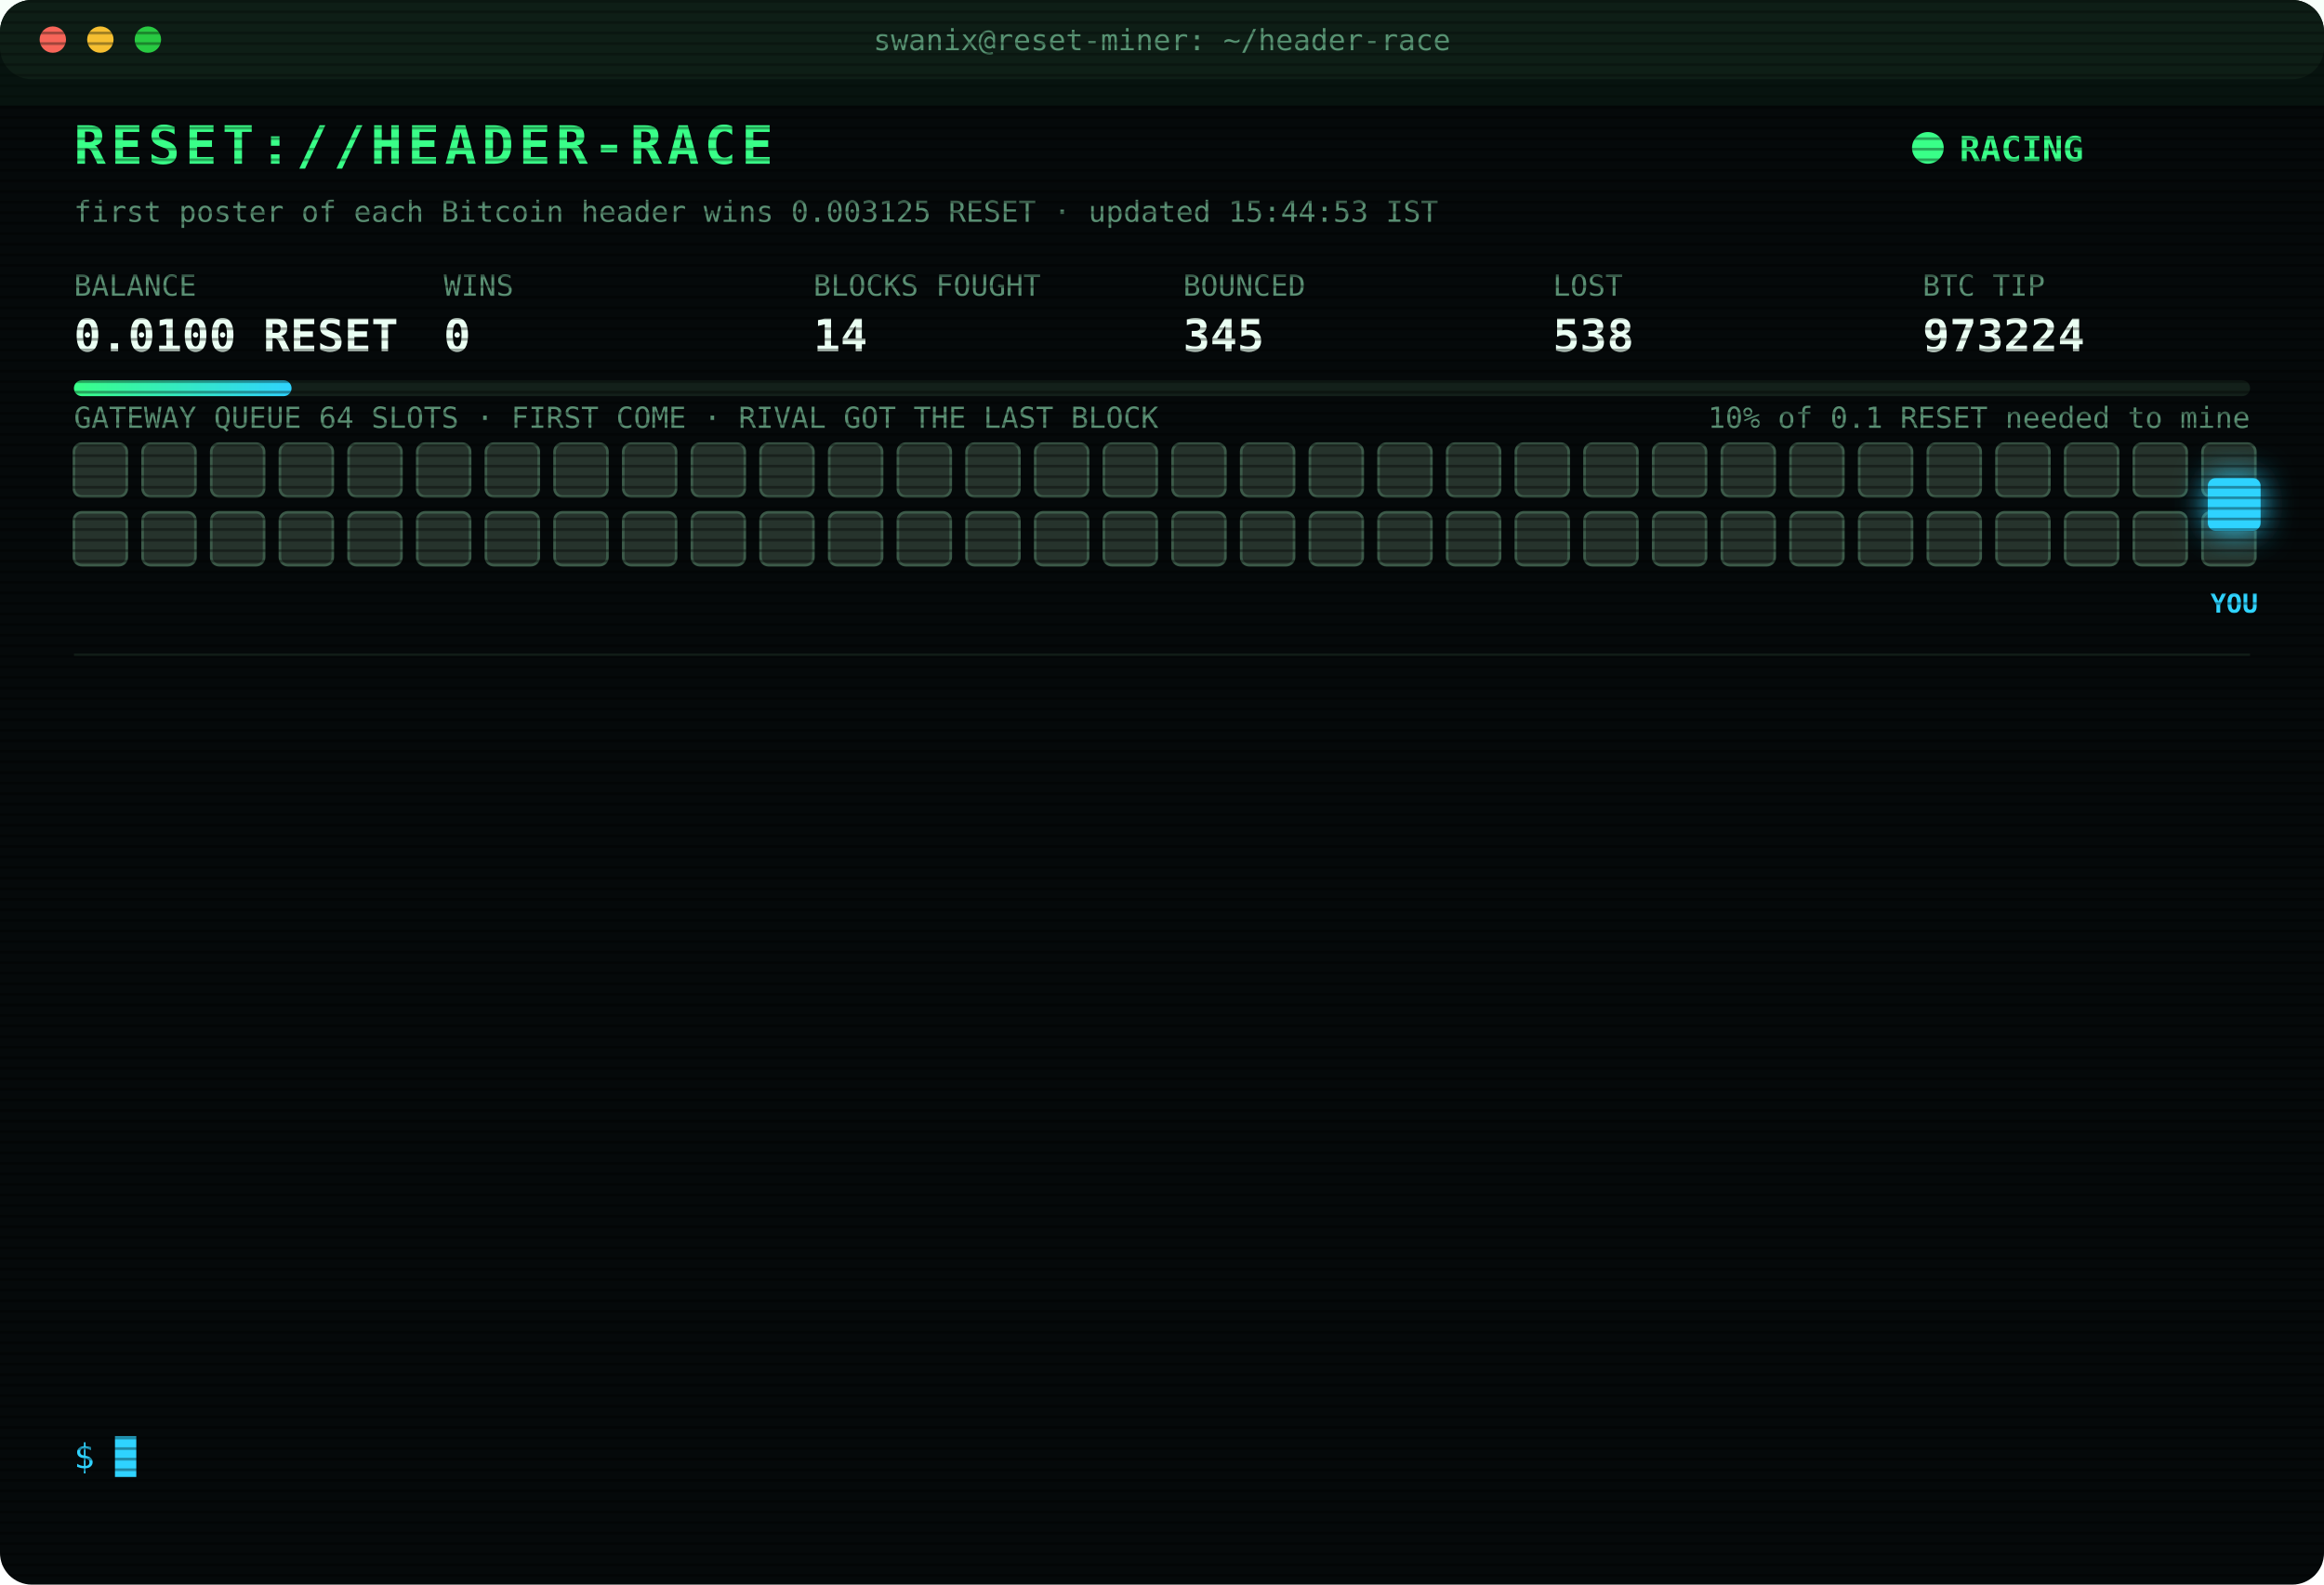
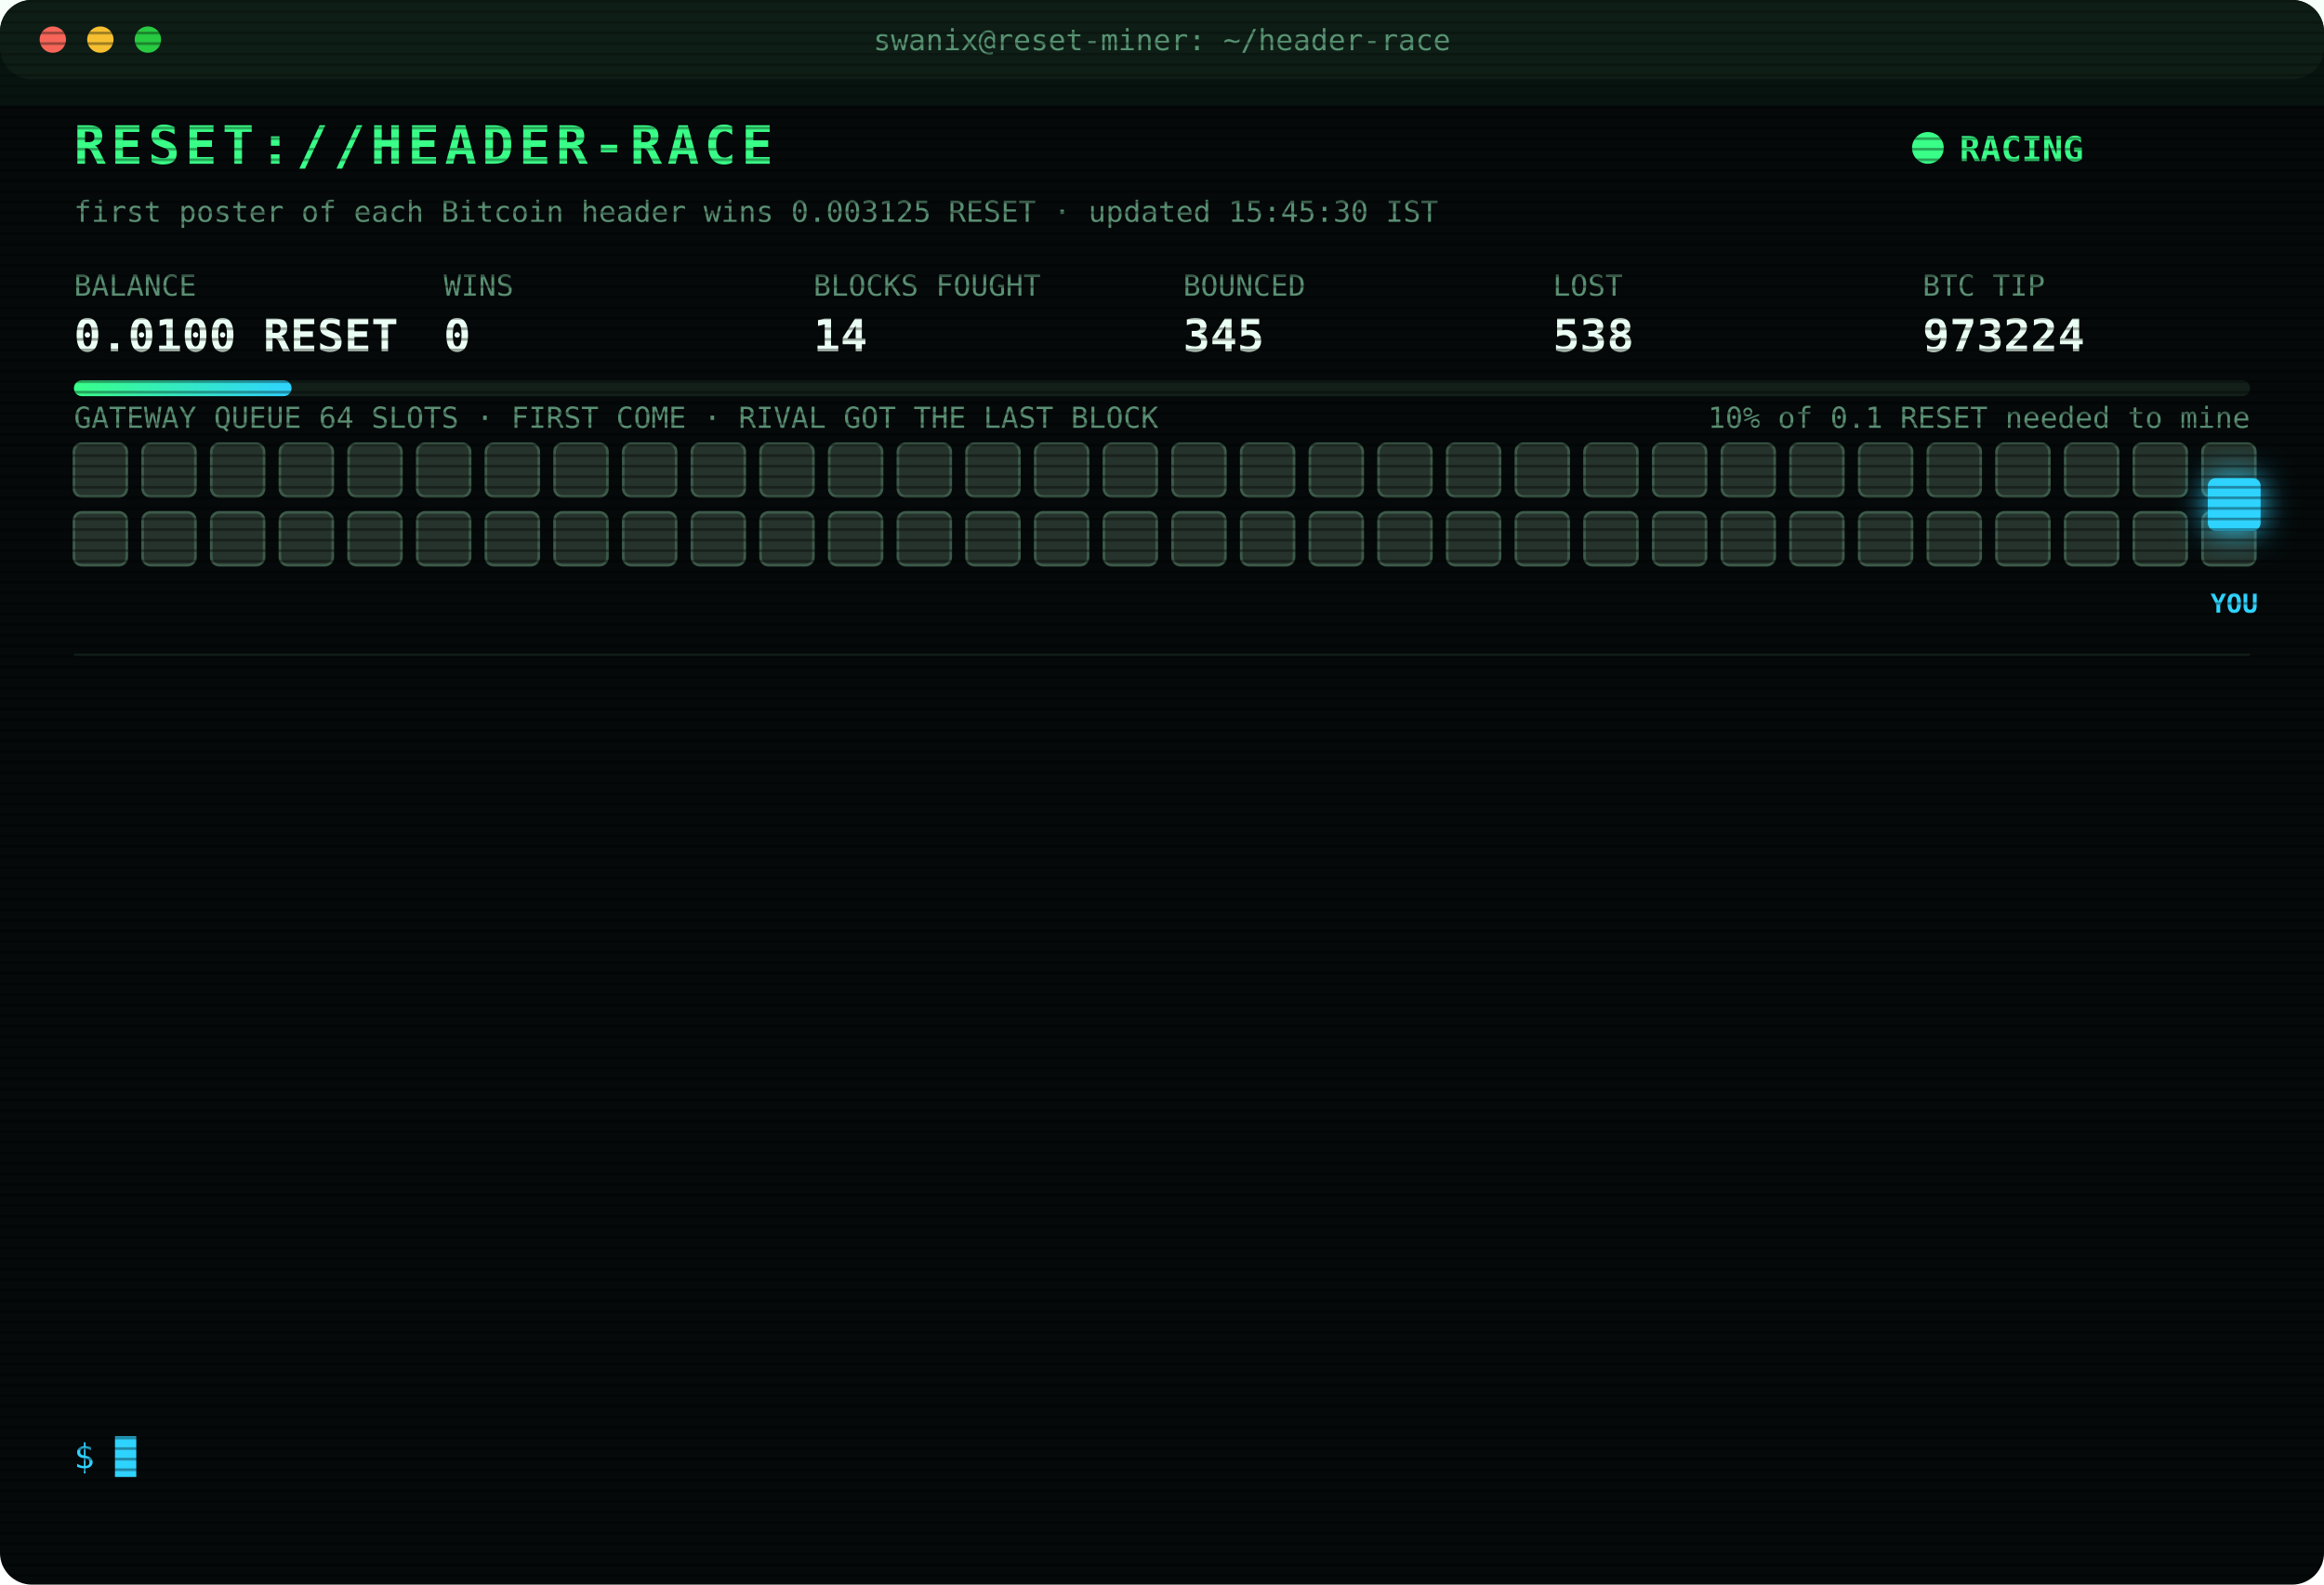
<svg xmlns="http://www.w3.org/2000/svg" width="880" height="600" viewBox="0 0 880 600" font-family="ui-monospace,SFMono-Regular,Menlo,Consolas,monospace">
  <style>
text{font-size:13px;fill:#7CFFB2}
.title{font-size:20px;font-weight:700;fill:#39FF88;letter-spacing:2px;animation:glitch 3s infinite steps(1)}
.sub{fill:#2fd3ff}.k{fill:#5a8f73;font-size:11px}.v{font-size:17px;font-weight:700;fill:#eafff3}
.ts{fill:#3f6b56}.boot{fill:#2fd3ff}.dim{fill:#5a8f73}.bad{fill:#ff4d6d}.warn{fill:#ffd23f}.mag{fill:#ff5cf0}.win{fill:#39FF88;font-weight:700}
.tag{font-size:10px;fill:#2fd3ff;font-weight:700}
.rival{fill:#26332c;stroke:#3c5a49;animation:jam 1.2s infinite alternate}
.idle{fill:#141c18;stroke:#22302a;animation:breathe 4s infinite}
.me{fill:#2fd3ff;filter:drop-shadow(0 0 6px #2fd3ff)}
.hover{animation:nudge 1.1s infinite ease-in-out}.bounce{animation:kick 1.4s infinite}
.ln{opacity:0;animation:in .4s forwards}
.cur{animation:blink 1s infinite steps(1)}
.scan{animation:scan 6s infinite linear}
.led{animation:blink 1.4s infinite}
@keyframes in{from{opacity:0;transform:translateX(-6px)}to{opacity:1;transform:none}}
@keyframes blink{50%{opacity:0}}
@keyframes jam{to{fill:#33463b}}
@keyframes breathe{50%{opacity:.4}}
@keyframes nudge{50%{transform:translateX(-10px)}}
@keyframes kick{0%,100%{transform:none}30%{transform:translateX(-14px)}55%{transform:translateX(10px) translateY(-6px)}}
@keyframes glitch{0%,92%{transform:none}93%{transform:translateX(2px);fill:#ff4d6d}95%{transform:translateX(-2px);fill:#2fd3ff}97%{transform:none}}
@keyframes scan{from{transform:translateY(-40px)}to{transform:translateY(600px)}}
</style>
  <defs>
    <pattern id="sl" width="4" height="4" patternUnits="userSpaceOnUse">
      <rect width="4" height="1" fill="#000" opacity=".35" />
    </pattern>
    <linearGradient id="bar">
      <stop offset="0" stop-color="#39FF88" />
      <stop offset="1" stop-color="#2fd3ff" />
    </linearGradient>
  </defs>
  <rect width="880" height="600" rx="12" fill="#05090a" />
  <rect width="880" height="30" rx="12" fill="#0d1512" />
  <circle cx="20" cy="15" r="5" fill="#ff5f57" />
  <circle cx="38" cy="15" r="5" fill="#febc2e" />
  <circle cx="56" cy="15" r="5" fill="#28c840" />
  <text x="440" y="19" text-anchor="middle" class="k">swanix@reset-miner: ~/header-race</text>
  <text x="28" y="62" class="title">RESET://HEADER-RACE</text>
  <circle class="led" cx="730" cy="56" r="6" fill="#39FF88" />
  <text x="742" y="61" class="win">RACING</text>
-   <text x="28" y="84" class="k">first poster of each Bitcoin header wins 0.003125 RESET · updated 15:44:53 IST</text>
+   <text x="28" y="84" class="k">first poster of each Bitcoin header wins 0.003125 RESET · updated 15:45:30 IST</text>
  <text x="28" y="112" class="k">BALANCE</text>
  <text x="28" y="133" class="v">0.0100 RESET</text>
  <text x="168" y="112" class="k">WINS</text>
  <text x="168" y="133" class="v">0</text>
  <text x="308" y="112" class="k">BLOCKS FOUGHT</text>
  <text x="308" y="133" class="v">14</text>
  <text x="448" y="112" class="k">BOUNCED</text>
  <text x="448" y="133" class="v">345</text>
  <text x="588" y="112" class="k">LOST</text>
  <text x="588" y="133" class="v">538</text>
  <text x="728" y="112" class="k">BTC TIP</text>
  <text x="728" y="133" class="v">973224</text>
  <rect x="28" y="144" width="824" height="6" rx="3" fill="#13201a" />
  <rect x="28" y="144" width="82.4" height="6" rx="3" fill="url(#bar)" />
  <text x="852" y="162" text-anchor="end" class="k">10% of 0.1 RESET needed to mine</text>
  <text x="28" y="162" class="k">GATEWAY QUEUE 64 SLOTS · FIRST COME · RIVAL GOT THE LAST BLOCK</text>
  <rect class="rival" x="28" y="168" width="20" height="20" rx="3" style="animation-delay:0.00s" />
  <rect class="rival" x="54" y="168" width="20" height="20" rx="3" style="animation-delay:0.05s" />
  <rect class="rival" x="80" y="168" width="20" height="20" rx="3" style="animation-delay:0.10s" />
  <rect class="rival" x="106" y="168" width="20" height="20" rx="3" style="animation-delay:0.15s" />
  <rect class="rival" x="132" y="168" width="20" height="20" rx="3" style="animation-delay:0.20s" />
  <rect class="rival" x="158" y="168" width="20" height="20" rx="3" style="animation-delay:0.25s" />
  <rect class="rival" x="184" y="168" width="20" height="20" rx="3" style="animation-delay:0.30s" />
  <rect class="rival" x="210" y="168" width="20" height="20" rx="3" style="animation-delay:0.35s" />
  <rect class="rival" x="236" y="168" width="20" height="20" rx="3" style="animation-delay:0.40s" />
  <rect class="rival" x="262" y="168" width="20" height="20" rx="3" style="animation-delay:0.45s" />
  <rect class="rival" x="288" y="168" width="20" height="20" rx="3" style="animation-delay:0.50s" />
  <rect class="rival" x="314" y="168" width="20" height="20" rx="3" style="animation-delay:0.55s" />
  <rect class="rival" x="340" y="168" width="20" height="20" rx="3" style="animation-delay:0.60s" />
  <rect class="rival" x="366" y="168" width="20" height="20" rx="3" style="animation-delay:0.65s" />
  <rect class="rival" x="392" y="168" width="20" height="20" rx="3" style="animation-delay:0.70s" />
  <rect class="rival" x="418" y="168" width="20" height="20" rx="3" style="animation-delay:0.75s" />
  <rect class="rival" x="444" y="168" width="20" height="20" rx="3" style="animation-delay:0.80s" />
  <rect class="rival" x="470" y="168" width="20" height="20" rx="3" style="animation-delay:0.85s" />
  <rect class="rival" x="496" y="168" width="20" height="20" rx="3" style="animation-delay:0.90s" />
  <rect class="rival" x="522" y="168" width="20" height="20" rx="3" style="animation-delay:0.95s" />
  <rect class="rival" x="548" y="168" width="20" height="20" rx="3" style="animation-delay:1.00s" />
  <rect class="rival" x="574" y="168" width="20" height="20" rx="3" style="animation-delay:1.05s" />
  <rect class="rival" x="600" y="168" width="20" height="20" rx="3" style="animation-delay:1.10s" />
  <rect class="rival" x="626" y="168" width="20" height="20" rx="3" style="animation-delay:1.15s" />
  <rect class="rival" x="652" y="168" width="20" height="20" rx="3" style="animation-delay:1.20s" />
  <rect class="rival" x="678" y="168" width="20" height="20" rx="3" style="animation-delay:1.25s" />
  <rect class="rival" x="704" y="168" width="20" height="20" rx="3" style="animation-delay:1.30s" />
  <rect class="rival" x="730" y="168" width="20" height="20" rx="3" style="animation-delay:1.35s" />
  <rect class="rival" x="756" y="168" width="20" height="20" rx="3" style="animation-delay:1.40s" />
  <rect class="rival" x="782" y="168" width="20" height="20" rx="3" style="animation-delay:1.45s" />
  <rect class="rival" x="808" y="168" width="20" height="20" rx="3" style="animation-delay:1.50s" />
  <rect class="rival" x="834" y="168" width="20" height="20" rx="3" style="animation-delay:1.55s" />
  <rect class="rival" x="28" y="194" width="20" height="20" rx="3" style="animation-delay:1.60s" />
  <rect class="rival" x="54" y="194" width="20" height="20" rx="3" style="animation-delay:1.65s" />
  <rect class="rival" x="80" y="194" width="20" height="20" rx="3" style="animation-delay:1.70s" />
  <rect class="rival" x="106" y="194" width="20" height="20" rx="3" style="animation-delay:1.75s" />
  <rect class="rival" x="132" y="194" width="20" height="20" rx="3" style="animation-delay:1.80s" />
  <rect class="rival" x="158" y="194" width="20" height="20" rx="3" style="animation-delay:1.85s" />
  <rect class="rival" x="184" y="194" width="20" height="20" rx="3" style="animation-delay:1.90s" />
  <rect class="rival" x="210" y="194" width="20" height="20" rx="3" style="animation-delay:1.95s" />
  <rect class="rival" x="236" y="194" width="20" height="20" rx="3" style="animation-delay:2.00s" />
  <rect class="rival" x="262" y="194" width="20" height="20" rx="3" style="animation-delay:2.05s" />
  <rect class="rival" x="288" y="194" width="20" height="20" rx="3" style="animation-delay:2.10s" />
  <rect class="rival" x="314" y="194" width="20" height="20" rx="3" style="animation-delay:2.15s" />
  <rect class="rival" x="340" y="194" width="20" height="20" rx="3" style="animation-delay:2.20s" />
  <rect class="rival" x="366" y="194" width="20" height="20" rx="3" style="animation-delay:2.25s" />
  <rect class="rival" x="392" y="194" width="20" height="20" rx="3" style="animation-delay:2.30s" />
  <rect class="rival" x="418" y="194" width="20" height="20" rx="3" style="animation-delay:2.35s" />
  <rect class="rival" x="444" y="194" width="20" height="20" rx="3" style="animation-delay:2.40s" />
  <rect class="rival" x="470" y="194" width="20" height="20" rx="3" style="animation-delay:2.45s" />
  <rect class="rival" x="496" y="194" width="20" height="20" rx="3" style="animation-delay:2.50s" />
  <rect class="rival" x="522" y="194" width="20" height="20" rx="3" style="animation-delay:2.55s" />
  <rect class="rival" x="548" y="194" width="20" height="20" rx="3" style="animation-delay:2.60s" />
  <rect class="rival" x="574" y="194" width="20" height="20" rx="3" style="animation-delay:2.65s" />
  <rect class="rival" x="600" y="194" width="20" height="20" rx="3" style="animation-delay:2.70s" />
  <rect class="rival" x="626" y="194" width="20" height="20" rx="3" style="animation-delay:2.75s" />
  <rect class="rival" x="652" y="194" width="20" height="20" rx="3" style="animation-delay:2.80s" />
  <rect class="rival" x="678" y="194" width="20" height="20" rx="3" style="animation-delay:2.85s" />
  <rect class="rival" x="704" y="194" width="20" height="20" rx="3" style="animation-delay:2.90s" />
  <rect class="rival" x="730" y="194" width="20" height="20" rx="3" style="animation-delay:2.95s" />
  <rect class="rival" x="756" y="194" width="20" height="20" rx="3" style="animation-delay:3.00s" />
  <rect class="rival" x="782" y="194" width="20" height="20" rx="3" style="animation-delay:3.05s" />
  <rect class="rival" x="808" y="194" width="20" height="20" rx="3" style="animation-delay:3.10s" />
  <rect class="rival" x="834" y="194" width="20" height="20" rx="3" style="animation-delay:3.15s" />
  <g class="hover">
    <rect class="me" x="836" y="181" width="20" height="20" rx="3" />
    <text class="tag" x="846" y="232" text-anchor="middle">YOU</text>
  </g>
  <line x1="28" x2="852" y1="248" y2="248" stroke="#13201a" />
  <g class="ln" style="animation-delay:0.40s">
    <text x="28" y="270" class="ts">13:10:39</text>
    <text x="104" y="270" class="bad">[LOST] #973210 taken by a rival miner</text>
  </g>
  <g class="ln" style="animation-delay:0.65s">
    <text x="28" y="292" class="ts">13:19:49</text>
    <text x="104" y="292" class="bad">[LOST] #973211 taken by a rival miner</text>
  </g>
  <g class="ln" style="animation-delay:0.90s">
    <text x="28" y="314" class="ts">13:36:32</text>
    <text x="104" y="314" class="bad">[LOST] #973213 taken by a rival miner</text>
  </g>
  <g class="ln" style="animation-delay:1.15s">
    <text x="28" y="336" class="ts">13:45:01</text>
    <text x="104" y="336" class="bad">[LOST] #973214 taken by a rival miner</text>
  </g>
  <g class="ln" style="animation-delay:1.40s">
    <text x="28" y="358" class="ts">14:04:21</text>
    <text x="104" y="358" class="bad">[LOST] #973215 taken by a rival miner</text>
  </g>
  <g class="ln" style="animation-delay:1.65s">
    <text x="28" y="380" class="ts">14:11:10</text>
    <text x="104" y="380" class="bad">[LOST] #973216 taken by a rival miner</text>
  </g>
  <g class="ln" style="animation-delay:1.90s">
    <text x="28" y="402" class="ts">14:32:47</text>
    <text x="104" y="402" class="bad">[LOST] #973217 taken by a rival miner</text>
  </g>
  <g class="ln" style="animation-delay:2.15s">
    <text x="28" y="424" class="ts">14:36:12</text>
    <text x="104" y="424" class="bad">[LOST] #973218 taken by a rival miner</text>
  </g>
  <g class="ln" style="animation-delay:2.40s">
    <text x="28" y="446" class="ts">14:59:29</text>
    <text x="104" y="446" class="bad">[LOST] #973220 taken by a rival miner</text>
  </g>
  <g class="ln" style="animation-delay:2.65s">
    <text x="28" y="468" class="ts">15:06:57</text>
    <text x="104" y="468" class="bad">[LOST] #973221 taken by a rival miner</text>
  </g>
  <g class="ln" style="animation-delay:2.90s">
    <text x="28" y="490" class="ts">15:08:28</text>
    <text x="104" y="490" class="bad">[LOST] #973222 taken by a rival miner</text>
  </g>
  <g class="ln" style="animation-delay:3.15s">
    <text x="28" y="512" class="ts">15:21:03</text>
    <text x="104" y="512" class="bad">[LOST] #973223 taken by a rival miner</text>
  </g>
  <g class="ln" style="animation-delay:3.40s">
    <text x="28" y="534" class="ts">15:44:53</text>
    <text x="104" y="534" class="bad">[LOST] #973224 taken by a rival miner</text>
  </g>
  <text x="28" y="556" class="sub">$ <tspan class="cur">█</tspan>
  </text>
  <rect width="880" height="600" rx="12" fill="url(#sl)" pointer-events="none" />
  <rect class="scan" width="880" height="40" fill="#39FF88" opacity=".04" />
</svg>
